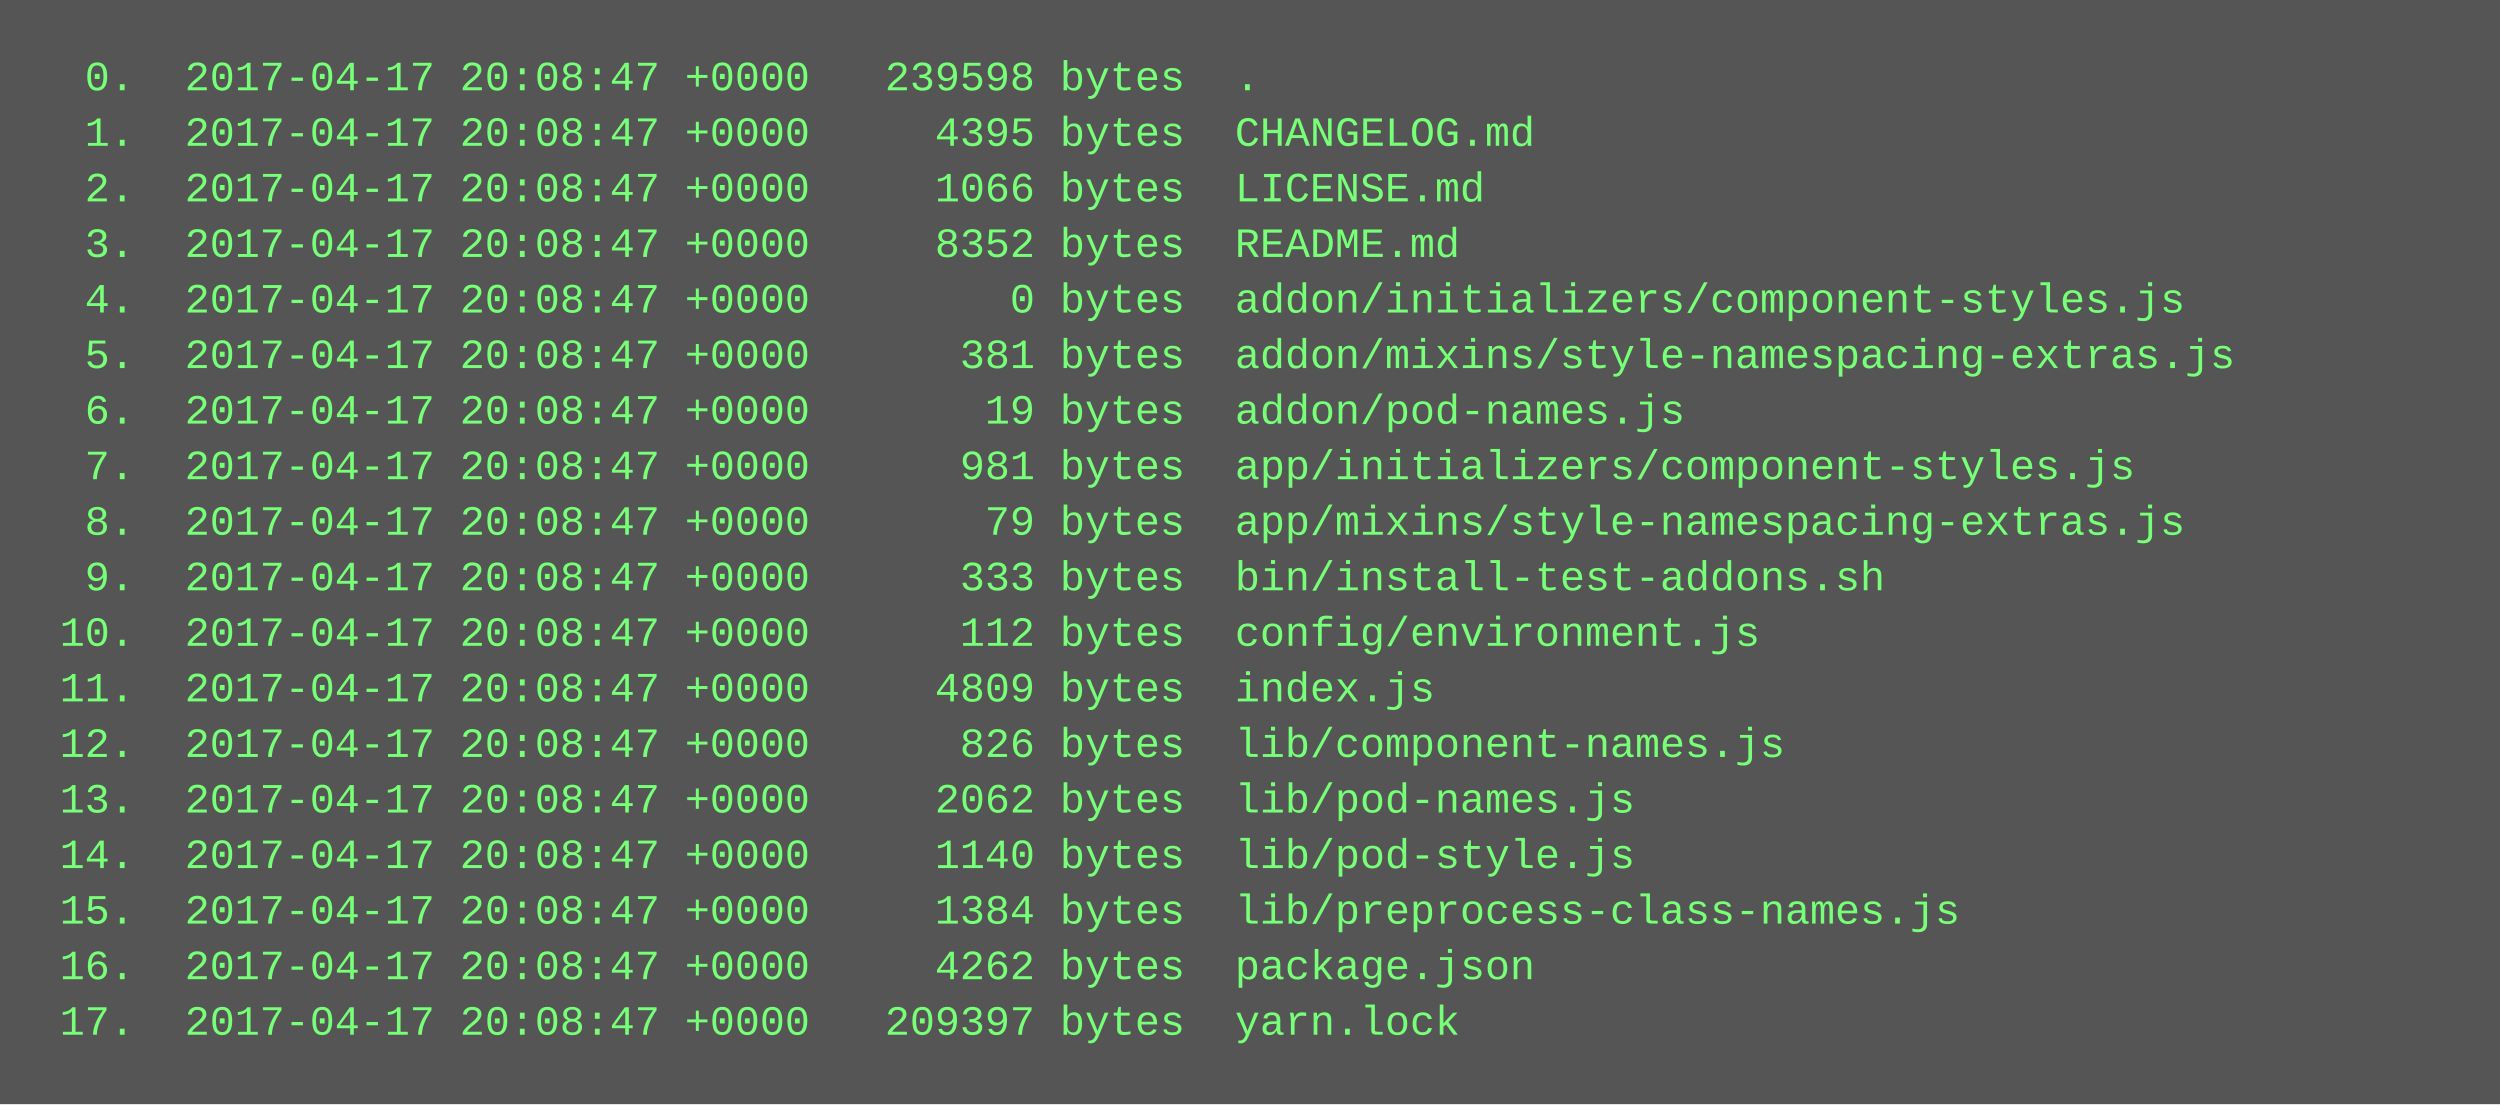
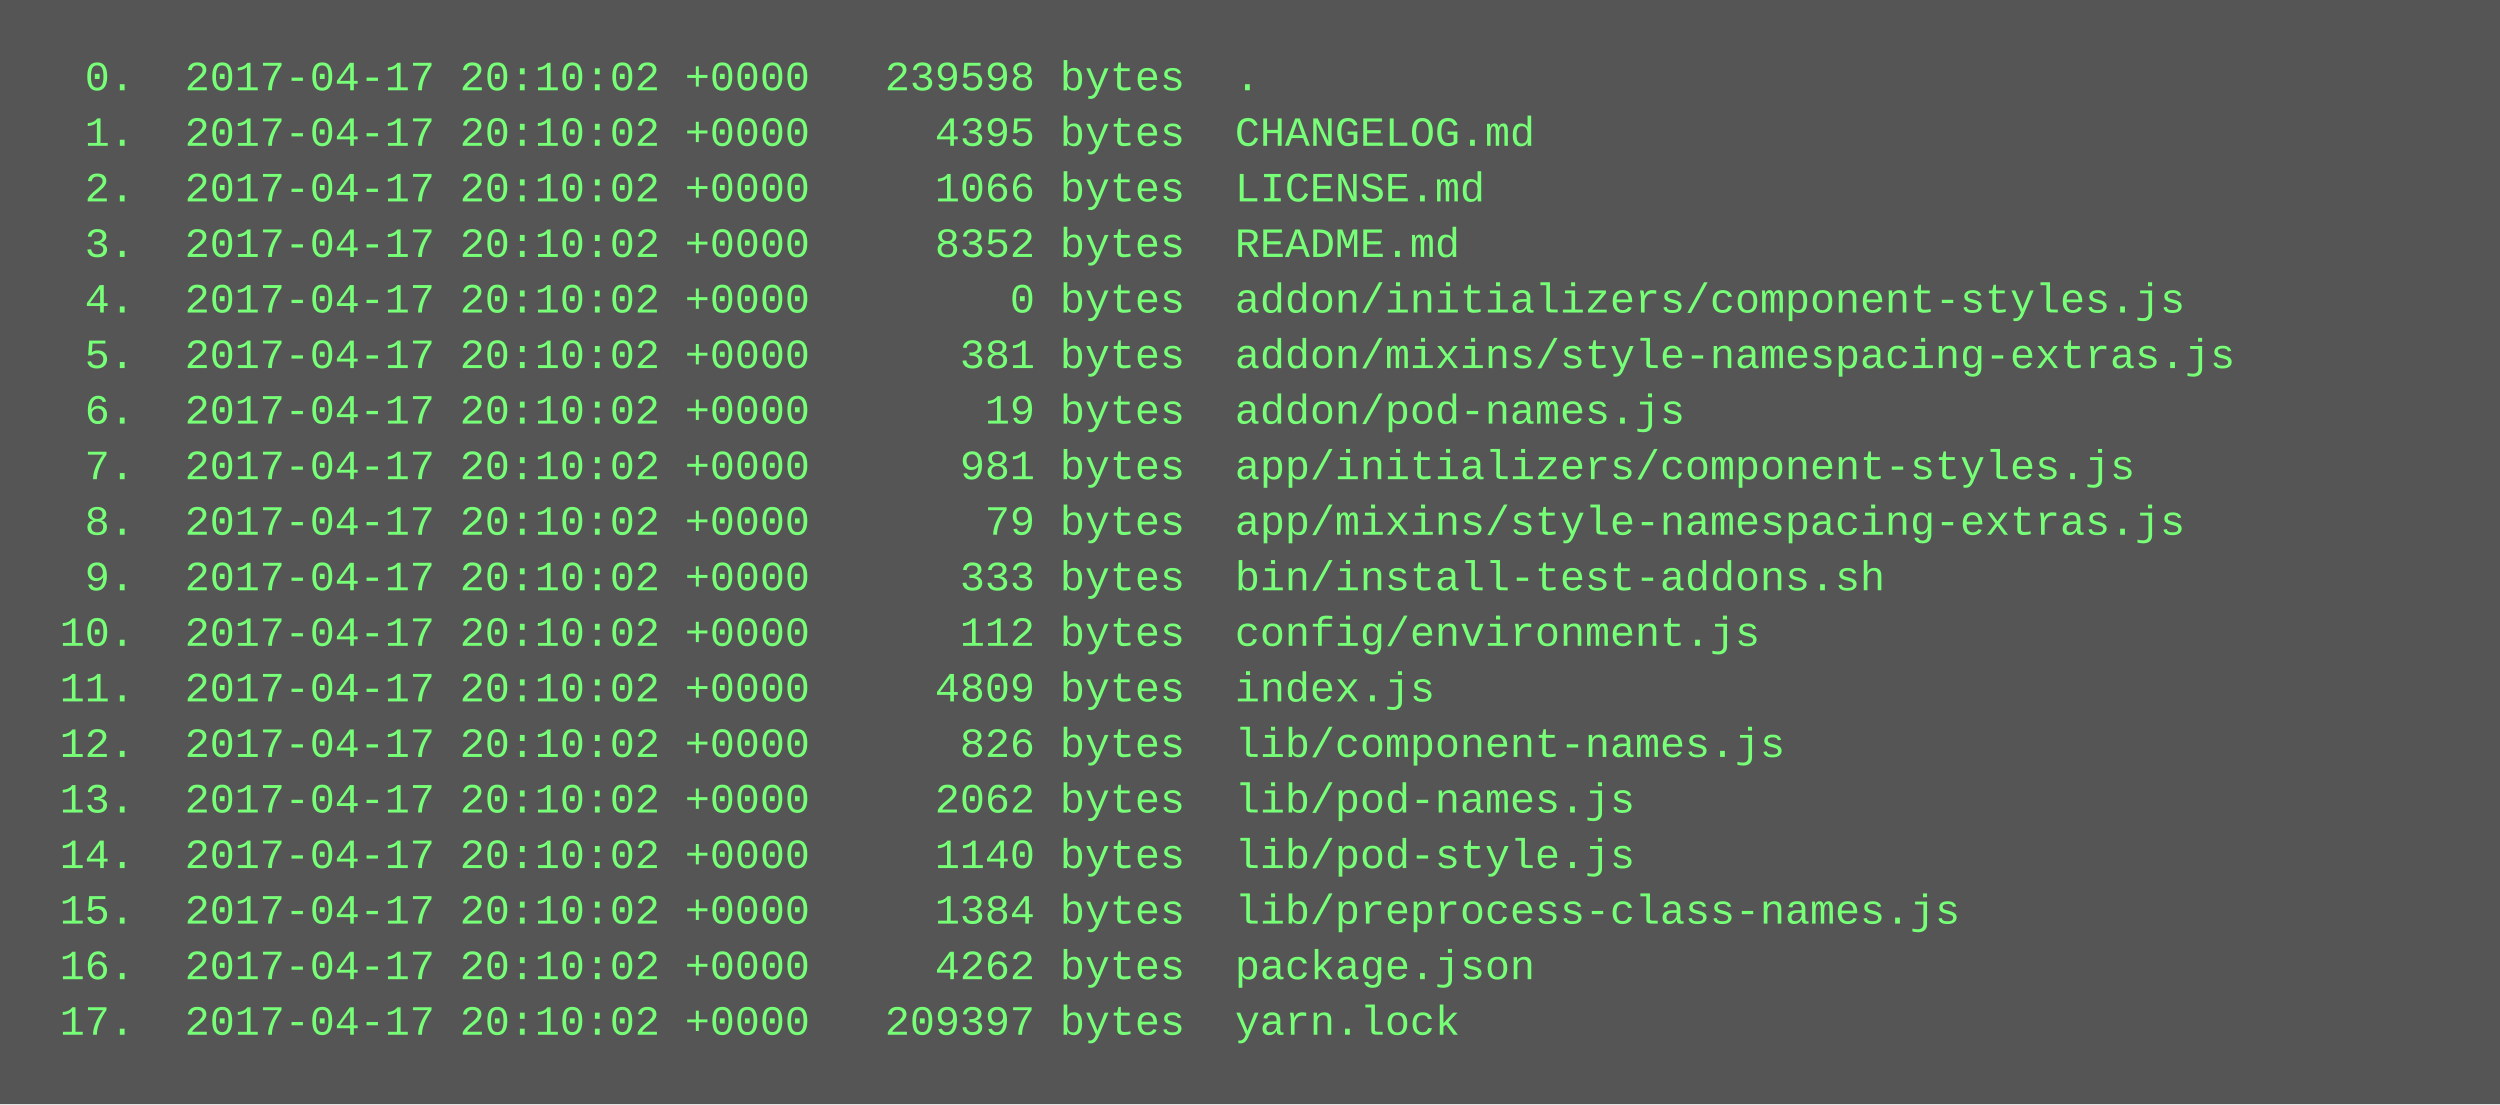
<svg xmlns="http://www.w3.org/2000/svg" height="318" width="720">
  <rect height="318" fill="#555" width="720" />
  <text fill="#7f7" font-family="Courier New" font-size="12" xml:space="preserve">
-     <tspan x="10" y="26">  0.  2017-04-17 20:08:47 +0000   239598 bytes  .</tspan>
-     <tspan x="10" y="42">  1.  2017-04-17 20:08:47 +0000     4395 bytes  CHANGELOG.md</tspan>
-     <tspan x="10" y="58">  2.  2017-04-17 20:08:47 +0000     1066 bytes  LICENSE.md</tspan>
-     <tspan x="10" y="74">  3.  2017-04-17 20:08:47 +0000     8352 bytes  README.md</tspan>
-     <tspan x="10" y="90">  4.  2017-04-17 20:08:47 +0000        0 bytes  addon/initializers/component-styles.js</tspan>
-     <tspan x="10" y="106">  5.  2017-04-17 20:08:47 +0000      381 bytes  addon/mixins/style-namespacing-extras.js</tspan>
-     <tspan x="10" y="122">  6.  2017-04-17 20:08:47 +0000       19 bytes  addon/pod-names.js</tspan>
-     <tspan x="10" y="138">  7.  2017-04-17 20:08:47 +0000      981 bytes  app/initializers/component-styles.js</tspan>
-     <tspan x="10" y="154">  8.  2017-04-17 20:08:47 +0000       79 bytes  app/mixins/style-namespacing-extras.js</tspan>
-     <tspan x="10" y="170">  9.  2017-04-17 20:08:47 +0000      333 bytes  bin/install-test-addons.sh</tspan>
-     <tspan x="10" y="186"> 10.  2017-04-17 20:08:47 +0000      112 bytes  config/environment.js</tspan>
-     <tspan x="10" y="202"> 11.  2017-04-17 20:08:47 +0000     4809 bytes  index.js</tspan>
-     <tspan x="10" y="218"> 12.  2017-04-17 20:08:47 +0000      826 bytes  lib/component-names.js</tspan>
-     <tspan x="10" y="234"> 13.  2017-04-17 20:08:47 +0000     2062 bytes  lib/pod-names.js</tspan>
-     <tspan x="10" y="250"> 14.  2017-04-17 20:08:47 +0000     1140 bytes  lib/pod-style.js</tspan>
-     <tspan x="10" y="266"> 15.  2017-04-17 20:08:47 +0000     1384 bytes  lib/preprocess-class-names.js</tspan>
-     <tspan x="10" y="282"> 16.  2017-04-17 20:08:47 +0000     4262 bytes  package.json</tspan>
-     <tspan x="10" y="298"> 17.  2017-04-17 20:08:47 +0000   209397 bytes  yarn.lock</tspan>
+     <tspan x="10" y="26">  0.  2017-04-17 20:10:02 +0000   239598 bytes  .</tspan>
+     <tspan x="10" y="42">  1.  2017-04-17 20:10:02 +0000     4395 bytes  CHANGELOG.md</tspan>
+     <tspan x="10" y="58">  2.  2017-04-17 20:10:02 +0000     1066 bytes  LICENSE.md</tspan>
+     <tspan x="10" y="74">  3.  2017-04-17 20:10:02 +0000     8352 bytes  README.md</tspan>
+     <tspan x="10" y="90">  4.  2017-04-17 20:10:02 +0000        0 bytes  addon/initializers/component-styles.js</tspan>
+     <tspan x="10" y="106">  5.  2017-04-17 20:10:02 +0000      381 bytes  addon/mixins/style-namespacing-extras.js</tspan>
+     <tspan x="10" y="122">  6.  2017-04-17 20:10:02 +0000       19 bytes  addon/pod-names.js</tspan>
+     <tspan x="10" y="138">  7.  2017-04-17 20:10:02 +0000      981 bytes  app/initializers/component-styles.js</tspan>
+     <tspan x="10" y="154">  8.  2017-04-17 20:10:02 +0000       79 bytes  app/mixins/style-namespacing-extras.js</tspan>
+     <tspan x="10" y="170">  9.  2017-04-17 20:10:02 +0000      333 bytes  bin/install-test-addons.sh</tspan>
+     <tspan x="10" y="186"> 10.  2017-04-17 20:10:02 +0000      112 bytes  config/environment.js</tspan>
+     <tspan x="10" y="202"> 11.  2017-04-17 20:10:02 +0000     4809 bytes  index.js</tspan>
+     <tspan x="10" y="218"> 12.  2017-04-17 20:10:02 +0000      826 bytes  lib/component-names.js</tspan>
+     <tspan x="10" y="234"> 13.  2017-04-17 20:10:02 +0000     2062 bytes  lib/pod-names.js</tspan>
+     <tspan x="10" y="250"> 14.  2017-04-17 20:10:02 +0000     1140 bytes  lib/pod-style.js</tspan>
+     <tspan x="10" y="266"> 15.  2017-04-17 20:10:02 +0000     1384 bytes  lib/preprocess-class-names.js</tspan>
+     <tspan x="10" y="282"> 16.  2017-04-17 20:10:02 +0000     4262 bytes  package.json</tspan>
+     <tspan x="10" y="298"> 17.  2017-04-17 20:10:02 +0000   209397 bytes  yarn.lock</tspan>
  </text>
</svg>
